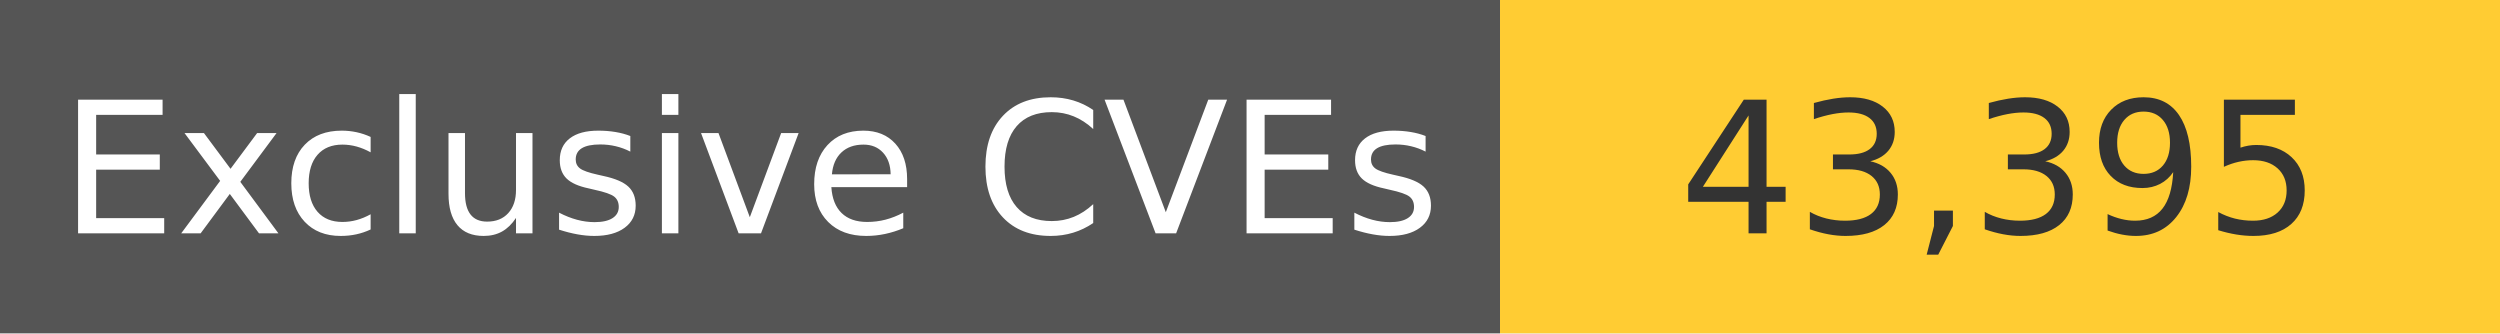
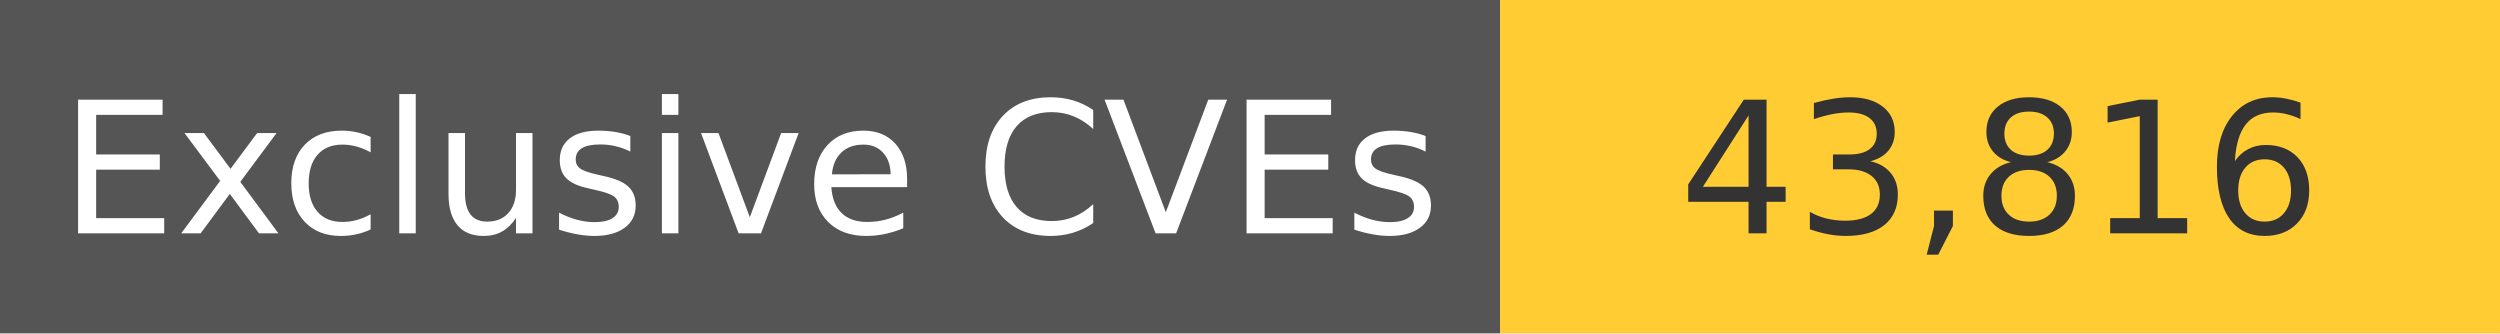
<svg xmlns="http://www.w3.org/2000/svg" width="150" height="20" role="img">
  <linearGradient id="s" x2="0" y2="100%">
    <stop offset="0" stop-color="#bbb" stop-opacity=".1" />
    <stop offset="1" stop-opacity=".1" />
  </linearGradient>
  <g>
    <rect width="90" height="20" fill="#555" />
    <rect x="90" width="267" height="20" fill="#ffcc33" />
  </g>
  <g fill="#fff" text-anchor="middle" font-family="Verdana,Geneva,DejaVu Sans,sans-serif" text-rendering="geometricPrecision" font-size="110">
    <text x="450" y="140" transform="scale(.1)" fill="#fff">
            Exclusive CVEs
        </text>
    <text x="1200" y="140" transform="scale(.1)" fill="#333">
-             43,395
+             43,816
        </text>
  </g>
</svg>
